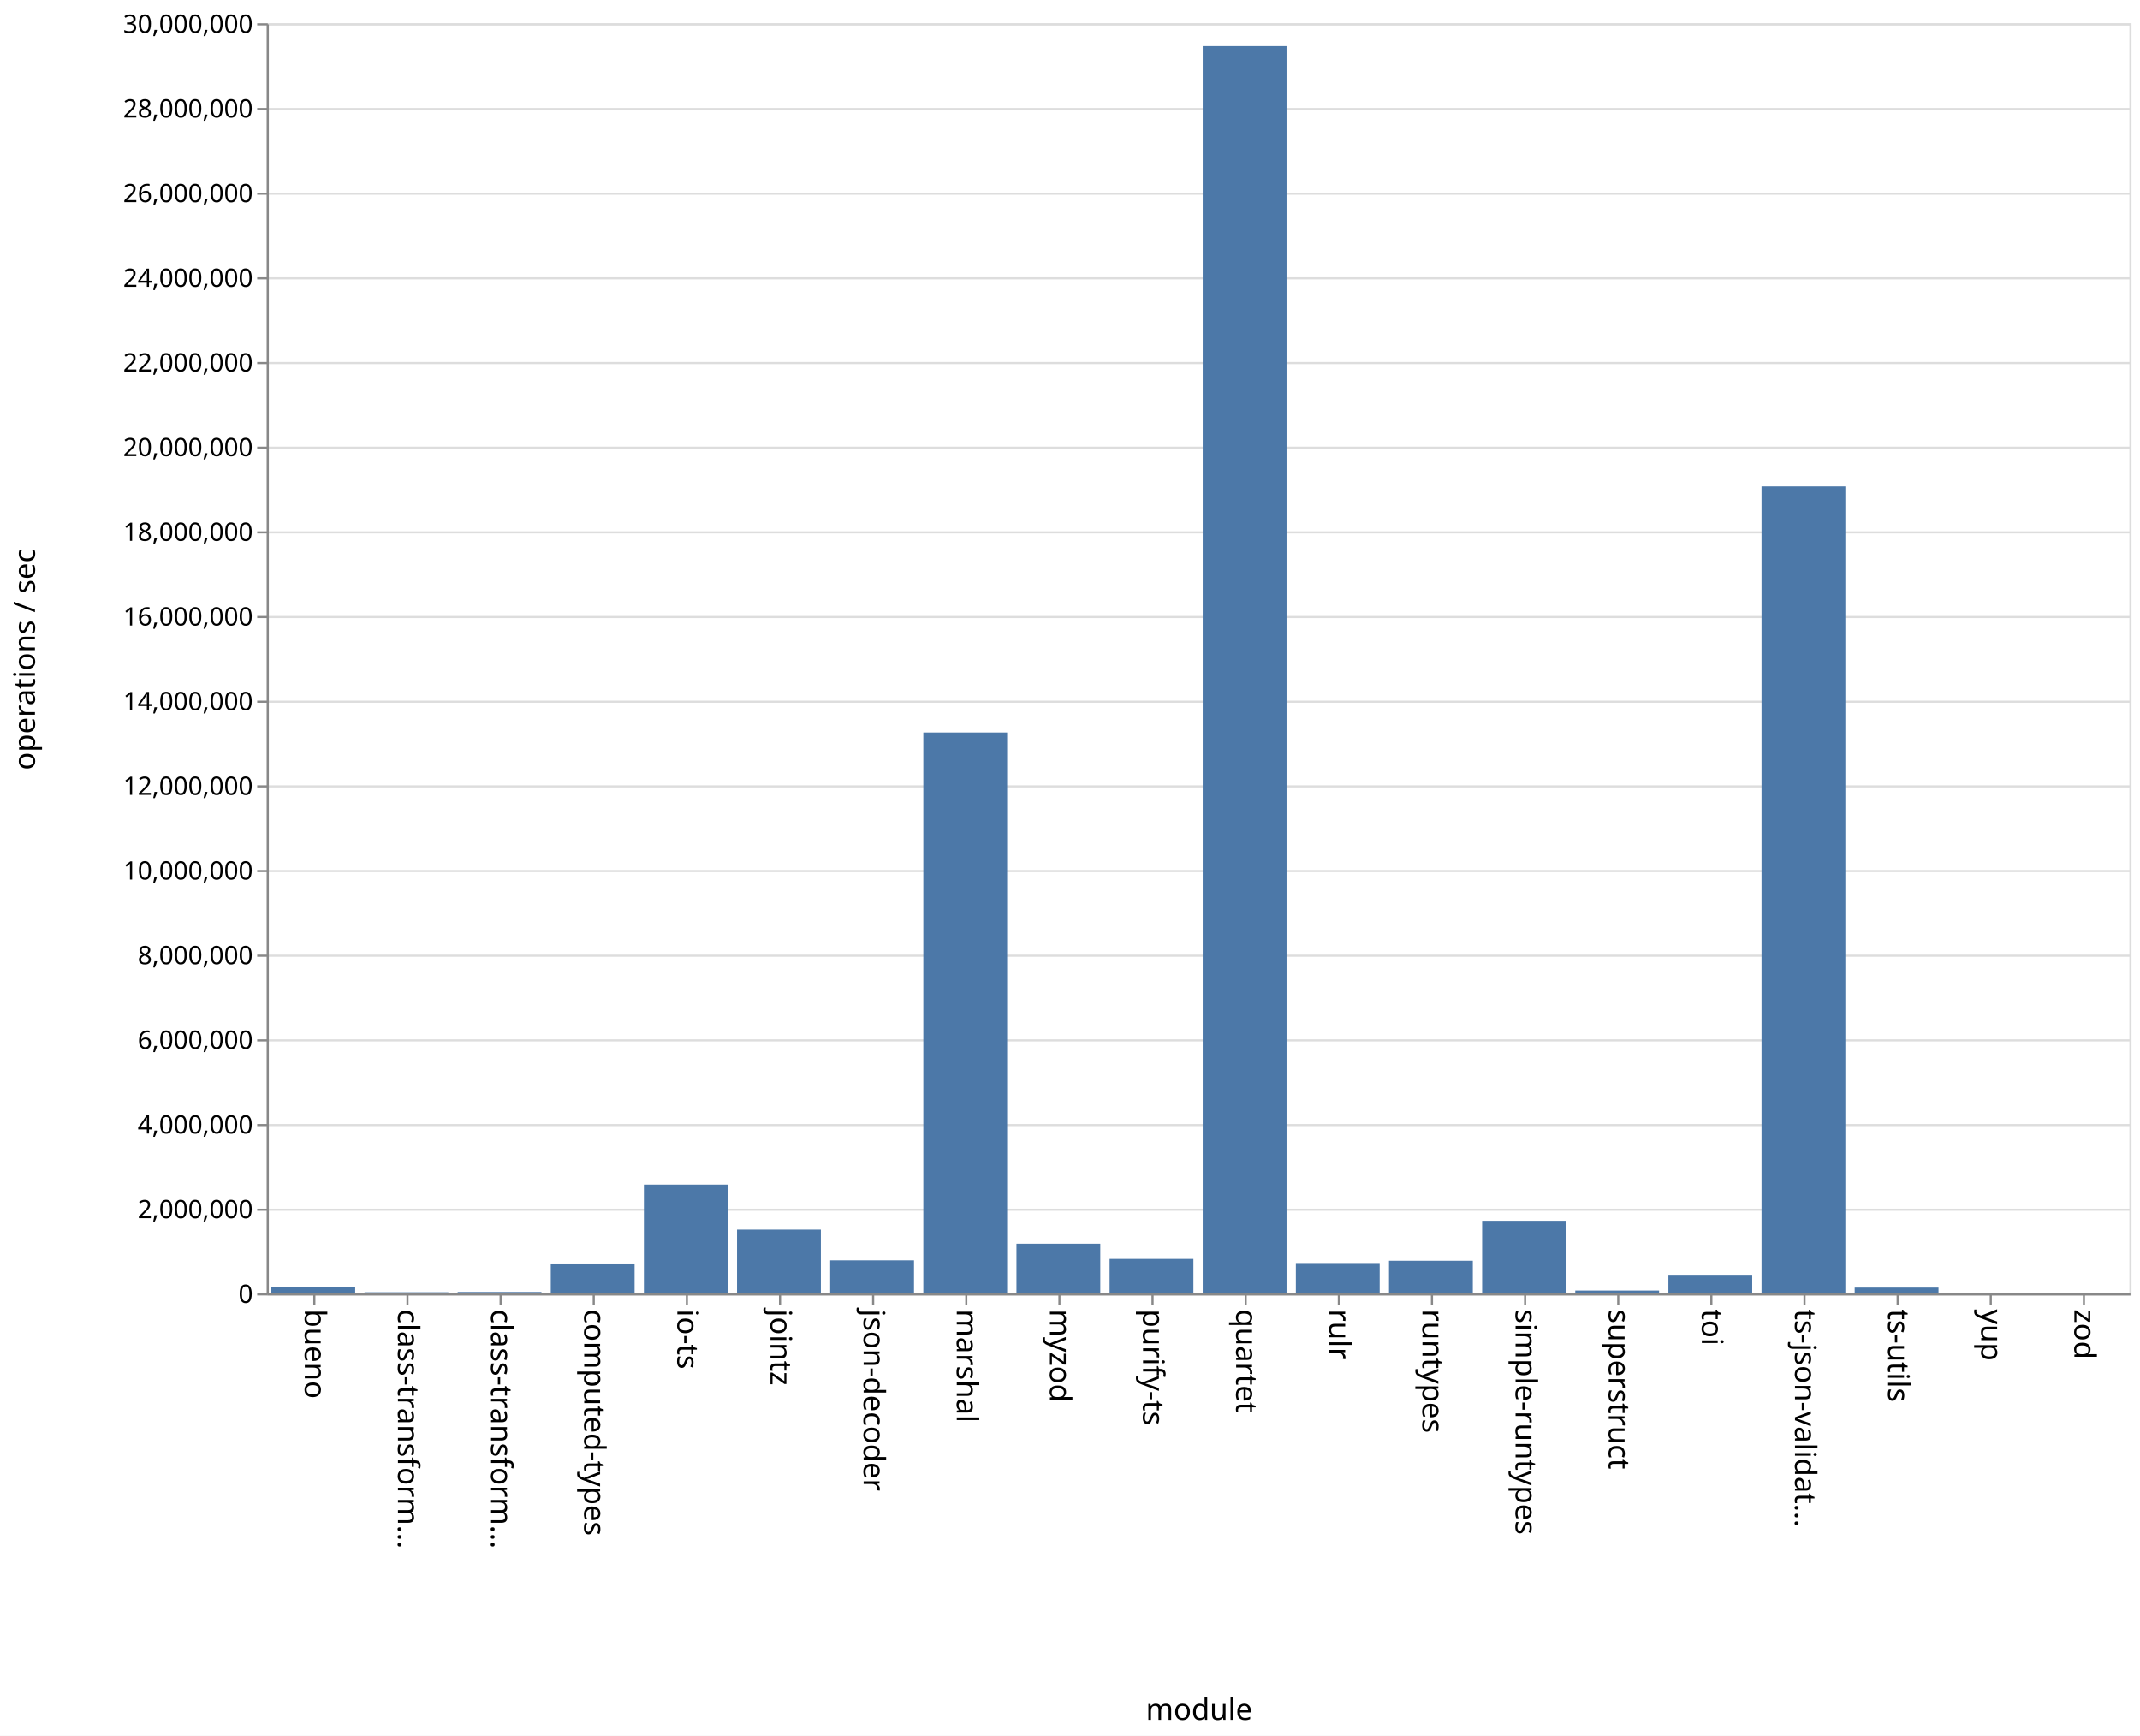
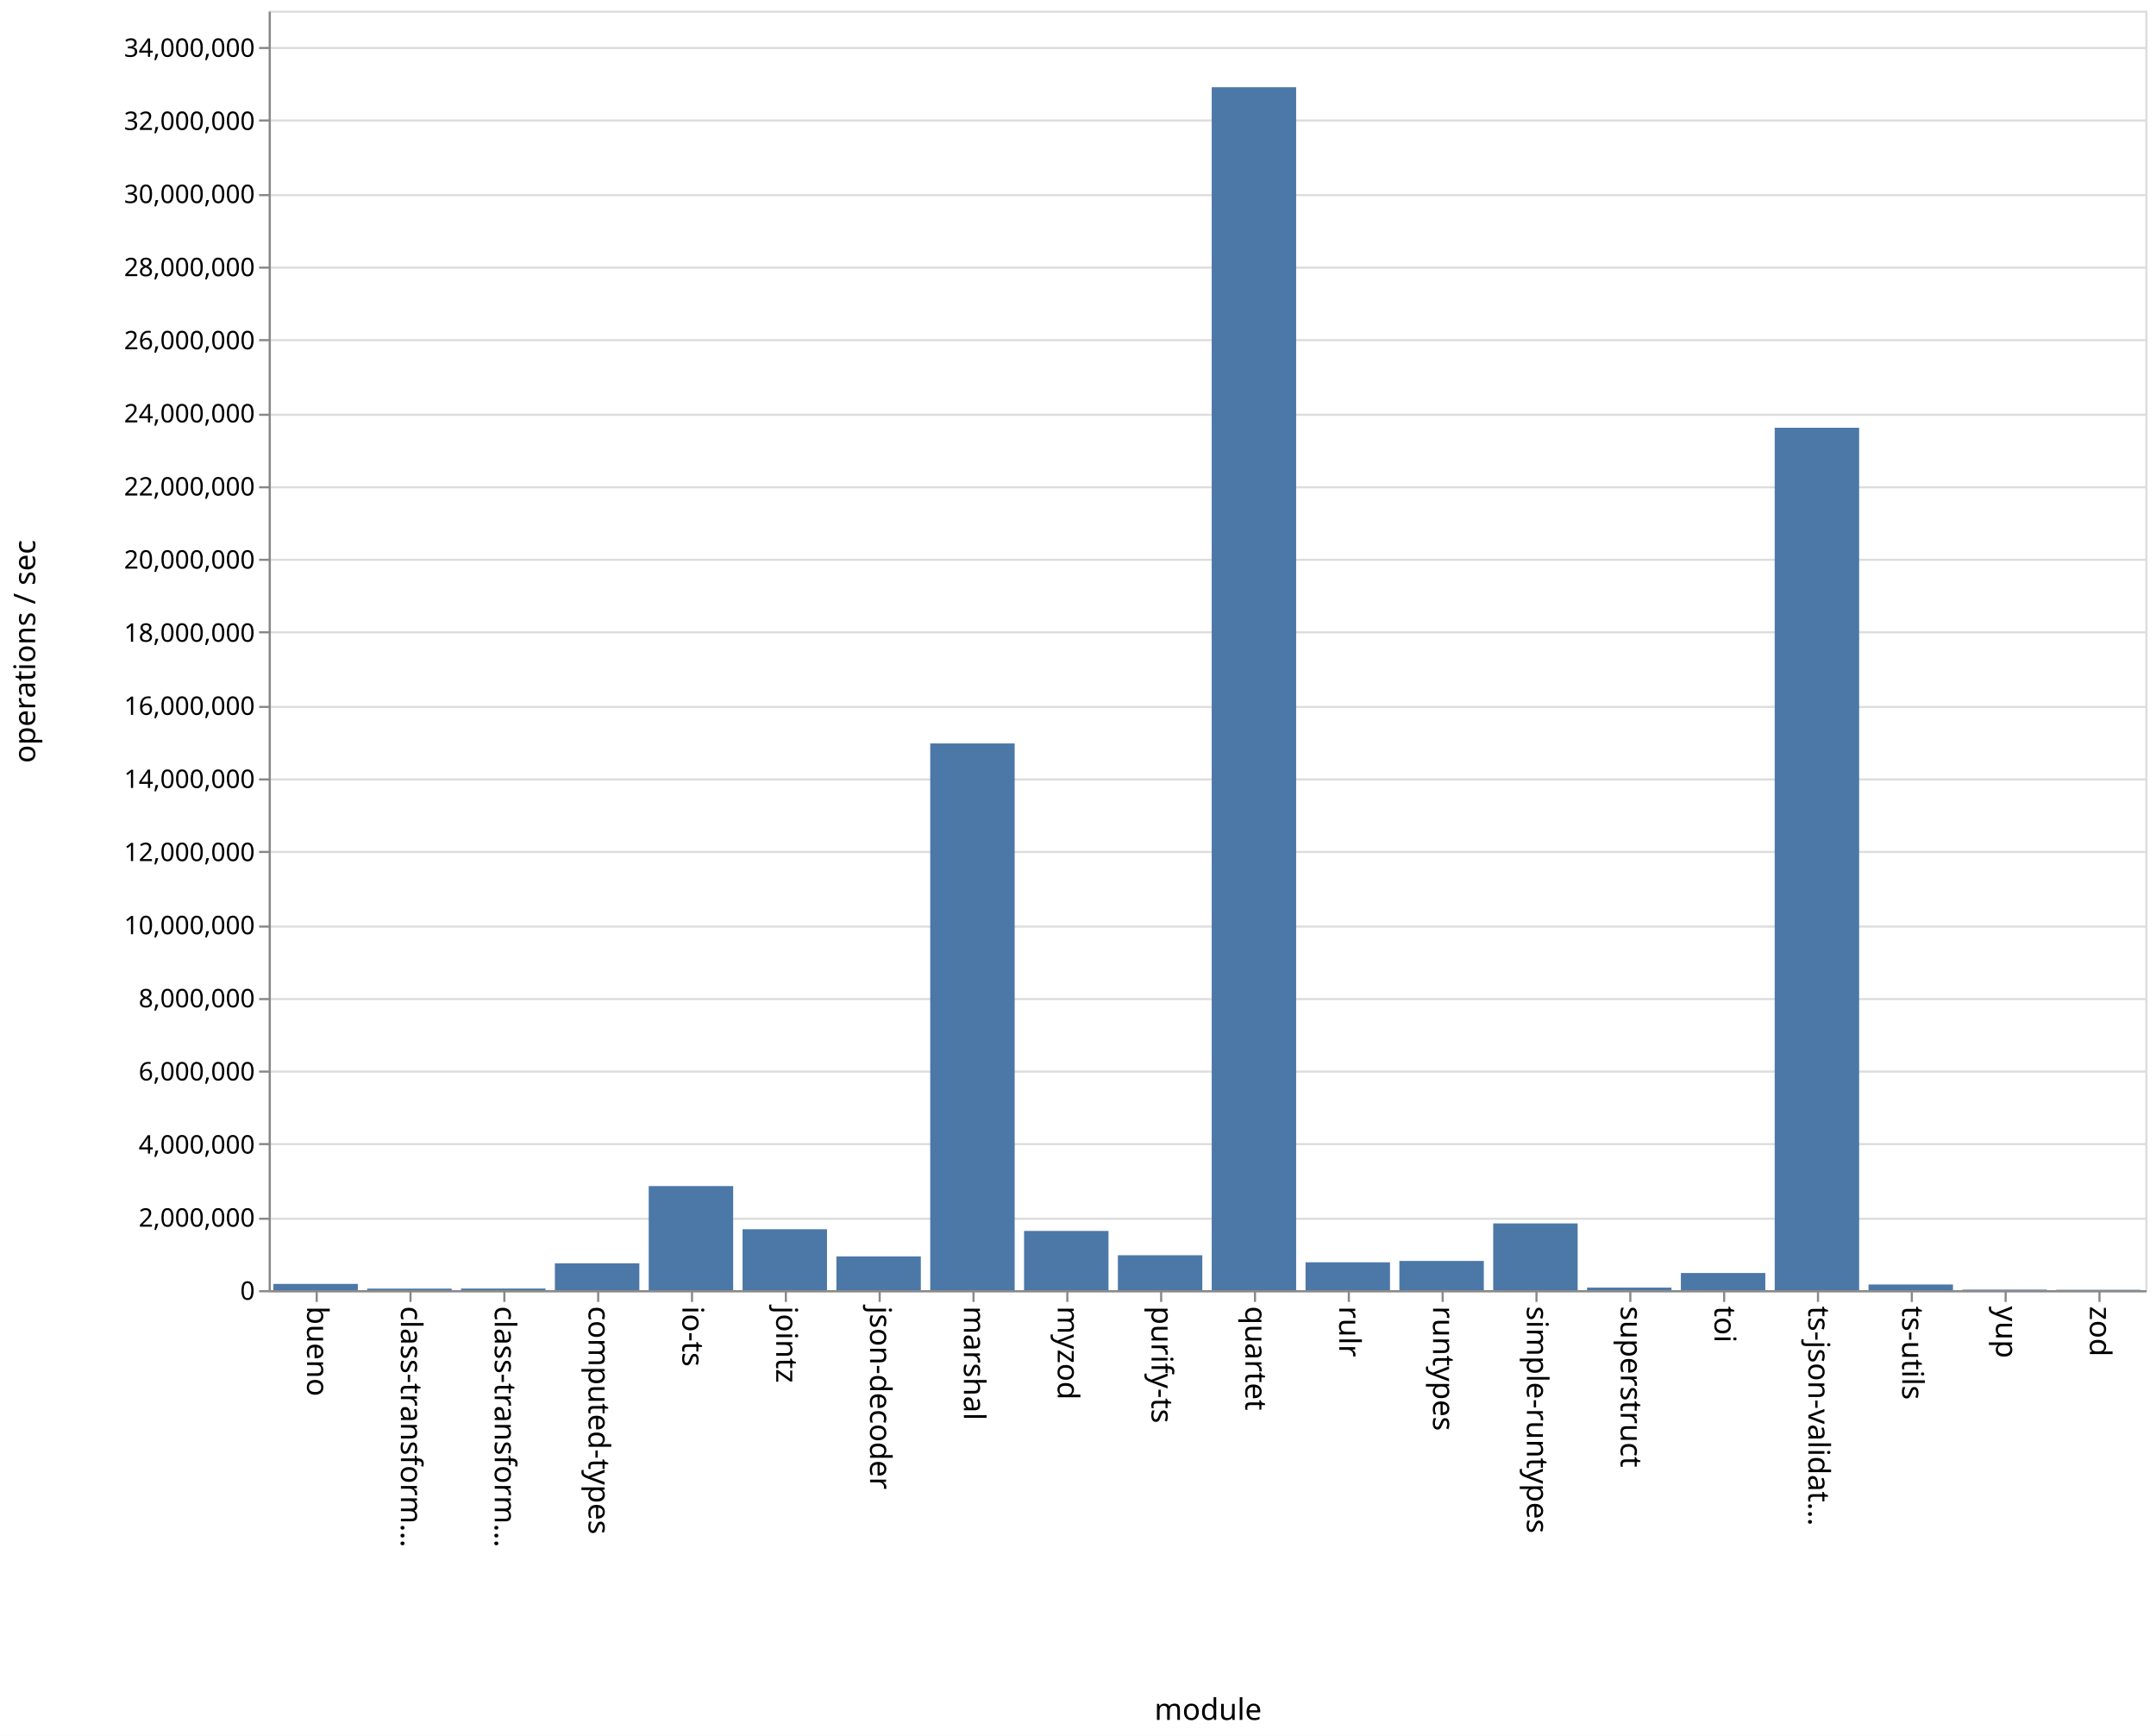
- <svg xmlns="http://www.w3.org/2000/svg" class="marks" width="1011" height="820">
-   <path fill="#fff" d="M0 0h1011v820H0z" />
+ <svg xmlns="http://www.w3.org/2000/svg" class="marks" width="1011" height="814">
+   <path fill="#fff" d="M0 0h1011v814H0z" />
  <g class="mark-group role-frame root" aria-roledescription="group mark container" fill="none" stroke-miterlimit="10">
-     <path class="background" aria-hidden="true" d="M126.5 11.5h880v600h-880z" stroke="#ddd" />
+     <path class="background" aria-hidden="true" d="M126.5 5.5h880v600h-880z" stroke="#ddd" />
    <g class="mark-group role-axis" aria-hidden="true">
-       <path class="background" aria-hidden="true" d="M126.5 11.5z" pointer-events="none" />
+       <path class="background" aria-hidden="true" d="M126.5 5.5z" pointer-events="none" />
      <g class="mark-rule role-axis-grid" pointer-events="none" stroke="#ddd">
-         <path d="M126.5 611.5h880M126.5 571.5h880M126.5 531.5h880M126.5 491.5h880M126.5 451.5h880M126.5 411.5h880M126.5 371.5h880M126.5 331.5h880M126.5 291.5h880M126.5 251.5h880M126.5 211.5h880M126.5 171.5h880M126.5 131.5h880M126.5 91.5h880M126.5 51.5h880M126.5 11.5h880" />
+         <path d="M126.5 605.5h880M126.5 571.5h880M126.5 536.5h880M126.5 502.5h880M126.5 468.5h880M126.5 434.5h880M126.5 399.5h880M126.5 365.5h880M126.5 331.5h880M126.5 296.5h880M126.5 262.5h880M126.5 228.5h880M126.5 194.5h880M126.5 159.5h880M126.5 125.5h880M126.5 91.5h880M126.5 56.5h880M126.5 22.5h880" />
      </g>
    </g>
    <g class="mark-group role-axis" aria-roledescription="axis" aria-label="X-axis titled 'module' for a discrete scale with 20 values: bueno, class-transformer-validator-async, class-transformer-validator-sync, computed-types, io-ts, ending with zod">
-       <path class="background" aria-hidden="true" d="M126.5 611.5z" pointer-events="none" />
+       <path class="background" aria-hidden="true" d="M126.5 605.5z" pointer-events="none" />
      <g class="mark-rule role-axis-tick" pointer-events="none" stroke="#888">
-         <path d="M148.5 611.5v5M192.5 611.5v5M236.5 611.5v5M280.5 611.5v5M324.5 611.5v5M368.5 611.5v5M412.5 611.5v5M456.5 611.5v5M500.5 611.5v5M544.5 611.5v5M588.5 611.5v5M632.5 611.5v5M676.5 611.5v5M720.5 611.5v5M764.5 611.5v5M808.5 611.5v5M852.5 611.5v5M896.5 611.5v5M940.5 611.5v5M984.5 611.5v5" />
+         <path d="M148.5 605.5v5M192.5 605.5v5M236.5 605.5v5M280.5 605.5v5M324.5 605.5v5M368.5 605.5v5M412.5 605.5v5M456.5 605.5v5M500.5 605.5v5M544.5 605.5v5M588.5 605.5v5M632.5 605.5v5M676.5 605.5v5M720.5 605.5v5M764.5 605.5v5M808.5 605.5v5M852.5 605.5v5M896.5 605.5v5M940.5 605.5v5M984.5 605.5v5" />
      </g>
      <g class="mark-text role-axis-label" pointer-events="none" font-family="sans-serif" font-size="14" fill="#000">
-         <text transform="rotate(90 -237.25 381.25)">
+         <text transform="rotate(90 -234.25 378.25)">
                    bueno
                </text>
-         <text transform="rotate(90 -215.25 403.25)">
+         <text transform="rotate(90 -212.25 400.25)">
                    class-transform…
                </text>
-         <text transform="rotate(90 -193.25 425.25)">
+         <text transform="rotate(90 -190.25 422.25)">
                    class-transform…
                </text>
-         <text transform="rotate(90 -171.25 447.25)">
+         <text transform="rotate(90 -168.25 444.25)">
                    computed-types
                </text>
-         <text transform="rotate(90 -149.25 469.25)">
+         <text transform="rotate(90 -146.25 466.25)">
                    io-ts
                </text>
-         <text transform="rotate(90 -127.25 491.25)">
+         <text transform="rotate(90 -124.25 488.25)">
                    jointz
                </text>
-         <text transform="rotate(90 -105.25 513.25)">
+         <text transform="rotate(90 -102.25 510.25)">
                    json-decoder
                </text>
-         <text transform="rotate(90 -83.25 535.25)">
+         <text transform="rotate(90 -80.25 532.25)">
                    marshal
                </text>
-         <text transform="rotate(90 -61.25 557.25)">
+         <text transform="rotate(90 -58.25 554.25)">
                    myzod
                </text>
-         <text transform="rotate(90 -39.25 579.25)">
+         <text transform="rotate(90 -36.25 576.25)">
                    purify-ts
                </text>
-         <text transform="rotate(90 -17.25 601.25)">
+         <text transform="rotate(90 -14.25 598.25)">
                    quartet
                </text>
-         <text transform="rotate(90 4.75 623.25)">
+         <text transform="rotate(90 7.75 620.25)">
                    rulr
                </text>
-         <text transform="rotate(90 26.75 645.25)">
+         <text transform="rotate(90 29.75 642.25)">
                    runtypes
                </text>
-         <text transform="rotate(90 48.75 667.25)">
+         <text transform="rotate(90 51.75 664.25)">
                    simple-runtypes
                </text>
-         <text transform="rotate(90 70.75 689.25)">
+         <text transform="rotate(90 73.75 686.25)">
                    superstruct
                </text>
-         <text transform="rotate(90 92.75 711.25)">
+         <text transform="rotate(90 95.75 708.25)">
                    toi
                </text>
-         <text transform="rotate(90 114.75 733.25)">
+         <text transform="rotate(90 117.75 730.25)">
                    ts-json-validat…
                </text>
-         <text transform="rotate(90 136.75 755.25)">
+         <text transform="rotate(90 139.75 752.25)">
                    ts-utils
                </text>
-         <text transform="rotate(90 158.75 777.25)">
+         <text transform="rotate(90 161.75 774.25)">
                    yup
                </text>
-         <text transform="rotate(90 180.75 799.25)">
+         <text transform="rotate(90 183.75 796.25)">
                    zod
                </text>
      </g>
-       <path stroke="#888" d="M126.5 611.5h880" pointer-events="none" />
-       <text text-anchor="middle" transform="translate(566.5 812.5)" font-family="sans-serif" font-size="14" fill="#000" pointer-events="none">
+       <path stroke="#888" d="M126.5 605.5h880" pointer-events="none" />
+       <text text-anchor="middle" transform="translate(566.5 806.5)" font-family="sans-serif" font-size="14" fill="#000" pointer-events="none">
                module
            </text>
    </g>
-     <g class="mark-group role-axis" aria-roledescription="axis" aria-label="Y-axis titled 'operations / sec' for a linear scale with values from 0 to 30,000,000">
-       <path class="background" aria-hidden="true" d="M126.5 11.5z" pointer-events="none" />
+     <g class="mark-group role-axis" aria-roledescription="axis" aria-label="Y-axis titled 'operations / sec' for a linear scale with values from 0 to 35,000,000">
+       <path class="background" aria-hidden="true" d="M126.5 5.5z" pointer-events="none" />
      <g class="mark-rule role-axis-tick" pointer-events="none" stroke="#888">
-         <path d="M126.5 611.5h-5M126.5 571.5h-5M126.5 531.5h-5M126.5 491.5h-5M126.5 451.5h-5M126.5 411.5h-5M126.5 371.5h-5M126.5 331.5h-5M126.5 291.5h-5M126.5 251.5h-5M126.5 211.5h-5M126.5 171.5h-5M126.5 131.5h-5M126.5 91.5h-5M126.5 51.5h-5M126.5 11.5h-5" />
+         <path d="M126.5 605.5h-5M126.5 571.5h-5M126.5 536.5h-5M126.5 502.5h-5M126.5 468.5h-5M126.5 434.5h-5M126.5 399.5h-5M126.5 365.5h-5M126.5 331.5h-5M126.5 296.5h-5M126.5 262.5h-5M126.5 228.5h-5M126.5 194.5h-5M126.5 159.5h-5M126.5 125.5h-5M126.5 91.5h-5M126.5 56.5h-5M126.5 22.5h-5" />
      </g>
      <g class="mark-text role-axis-label" pointer-events="none" text-anchor="end" font-family="sans-serif" font-size="12" fill="#000">
-         <text transform="translate(119.5 615.5)">
+         <text transform="translate(119.5 609.5)">
                    0
                </text>
-         <text transform="translate(119.5 575.5)">
+         <text transform="translate(119.5 575.214)">
                    2,000,000
                </text>
-         <text transform="translate(119.5 535.5)">
+         <text transform="translate(119.5 540.929)">
                    4,000,000
                </text>
-         <text transform="translate(119.5 495.5)">
+         <text transform="translate(119.5 506.643)">
                    6,000,000
                </text>
-         <text transform="translate(119.5 455.5)">
+         <text transform="translate(119.5 472.357)">
                    8,000,000
                </text>
-         <text transform="translate(119.5 415.5)">
+         <text transform="translate(119.5 438.071)">
                    10,000,000
                </text>
-         <text transform="translate(119.5 375.5)">
+         <text transform="translate(119.5 403.786)">
                    12,000,000
                </text>
-         <text transform="translate(119.5 335.5)">
+         <text transform="translate(119.5 369.5)">
                    14,000,000
                </text>
-         <text transform="translate(119.5 295.5)">
+         <text transform="translate(119.5 335.214)">
                    16,000,000
                </text>
-         <text transform="translate(119.5 255.5)">
+         <text transform="translate(119.5 300.929)">
                    18,000,000
                </text>
-         <text transform="translate(119.5 215.5)">
+         <text transform="translate(119.5 266.643)">
                    20,000,000
                </text>
-         <text transform="translate(119.5 175.5)">
+         <text transform="translate(119.5 232.357)">
                    22,000,000
                </text>
-         <text transform="translate(119.5 135.5)">
+         <text transform="translate(119.5 198.071)">
                    24,000,000
                </text>
-         <text transform="translate(119.5 95.5)">
+         <text transform="translate(119.5 163.786)">
                    26,000,000
                </text>
-         <text transform="translate(119.5 55.5)">
+         <text transform="translate(119.5 129.5)">
                    28,000,000
                </text>
-         <text transform="translate(119.5 15.5)">
+         <text transform="translate(119.5 95.214)">
                    30,000,000
                </text>
+         <text transform="translate(119.5 60.929)">
+                     32,000,000
+                 </text>
+         <text transform="translate(119.5 26.643)">
+                     34,000,000
+                 </text>
      </g>
-       <path stroke="#888" d="M126.5 611.5v-600" pointer-events="none" />
-       <text text-anchor="middle" transform="rotate(-90 164 147.5)" font-family="sans-serif" font-size="14" fill="#000" pointer-events="none">
+       <path stroke="#888" d="M126.5 605.5V5.5" pointer-events="none" />
+       <text text-anchor="middle" transform="rotate(-90 161 144.5)" font-family="sans-serif" font-size="14" fill="#000" pointer-events="none">
                operations / sec
            </text>
    </g>
    <g class="mark-rect role-mark marks" aria-roledescription="rect mark container" fill="#4c78a8">
-       <path aria-label="operations / sec: 155029; module: bueno" aria-roledescription="bar" d="M128.2 607.9h39.6v3.1h-39.6z" />
-       <path aria-label="operations / sec: 25517; module: class-transformer-validator-async" aria-roledescription="bar" d="M172.2 610.49h39.6v.51h-39.6z" />
-       <path aria-label="operations / sec: 32230; module: class-transformer-validator-sync" aria-roledescription="bar" d="M216.2 610.355h39.6V611h-39.6z" />
-       <path aria-label="operations / sec: 685558; module: computed-types" aria-roledescription="bar" d="M260.2 597.289h39.6V611h-39.6z" />
-       <path aria-label="operations / sec: 2569612; module: io-ts" aria-roledescription="bar" d="M304.2 559.608h39.6V611h-39.6z" />
-       <path aria-label="operations / sec: 1505218; module: jointz" aria-roledescription="bar" d="M348.2 580.896h39.6V611h-39.6z" />
-       <path aria-label="operations / sec: 780146; module: json-decoder" aria-roledescription="bar" d="M392.2 595.397h39.6V611h-39.6z" />
-       <path aria-label="operations / sec: 13247602; module: marshal" aria-roledescription="bar" d="M436.2 346.048h39.6V611h-39.6z" />
-       <path aria-label="operations / sec: 1172721; module: myzod" aria-roledescription="bar" d="M480.2 587.546h39.6V611h-39.6z" />
-       <path aria-label="operations / sec: 814028; module: purify-ts" aria-roledescription="bar" d="M524.2 594.72h39.6V611h-39.6z" />
-       <path aria-label="operations / sec: 29460338; module: quartet" aria-roledescription="bar" d="M568.2 21.793h39.6V611h-39.6z" />
-       <path aria-label="operations / sec: 696585; module: rulr" aria-roledescription="bar" d="M612.2 597.068h39.6V611h-39.6z" />
-       <path aria-label="operations / sec: 770587; module: runtypes" aria-roledescription="bar" d="M656.2 595.588h39.6V611h-39.6z" />
-       <path aria-label="operations / sec: 1713916; module: simple-runtypes" aria-roledescription="bar" d="M700.2 576.722h39.6V611h-39.6z" />
-       <path aria-label="operations / sec: 66443; module: superstruct" aria-roledescription="bar" d="M744.2 609.671h39.6V611h-39.6z" />
-       <path aria-label="operations / sec: 419272; module: toi" aria-roledescription="bar" d="M788.2 602.615h39.6V611h-39.6z" />
-       <path aria-label="operations / sec: 19061009; module: ts-json-validator" aria-roledescription="bar" d="M832.2 229.78h39.6V611h-39.6z" />
-       <path aria-label="operations / sec: 135952; module: ts-utils" aria-roledescription="bar" d="M876.2 608.281h39.6V611h-39.6z" />
-       <path aria-label="operations / sec: 12190; module: yup" aria-roledescription="bar" d="M920.2 610.756h39.6V611h-39.6z" />
-       <path aria-label="operations / sec: 8973; module: zod" aria-roledescription="bar" d="M964.2 610.82h39.6v.18h-39.6z" />
+       <path aria-label="operations / sec: 171681; module: bueno" aria-roledescription="bar" d="M128.2 602.057h39.6V605h-39.6z" />
+       <path aria-label="operations / sec: 43007; module: class-transformer-validator-async" aria-roledescription="bar" d="M172.2 604.263h39.6V605h-39.6z" />
+       <path aria-label="operations / sec: 44947; module: class-transformer-validator-sync" aria-roledescription="bar" d="M216.2 604.23h39.6v.77h-39.6z" />
+       <path aria-label="operations / sec: 735264; module: computed-types" aria-roledescription="bar" d="M260.2 592.395h39.6V605h-39.6z" />
+       <path aria-label="operations / sec: 2847827; module: io-ts" aria-roledescription="bar" d="M304.2 556.18h39.6V605h-39.6z" />
+       <path aria-label="operations / sec: 1667154; module: jointz" aria-roledescription="bar" d="M348.2 576.42h39.6V605h-39.6z" />
+       <path aria-label="operations / sec: 923716; module: json-decoder" aria-roledescription="bar" d="M392.2 589.165h39.6V605h-39.6z" />
+       <path aria-label="operations / sec: 14955686; module: marshal" aria-roledescription="bar" d="M436.2 348.617h39.6V605h-39.6z" />
+       <path aria-label="operations / sec: 1620443; module: myzod" aria-roledescription="bar" d="M480.2 577.221h39.6V605h-39.6z" />
+       <path aria-label="operations / sec: 955769; module: purify-ts" aria-roledescription="bar" d="M524.2 588.615h39.6V605h-39.6z" />
+       <path aria-label="operations / sec: 32905330; module: quartet" aria-roledescription="bar" d="M568.2 40.909h39.6V605h-39.6z" />
+       <path aria-label="operations / sec: 762721; module: rulr" aria-roledescription="bar" d="M612.2 591.925h39.6V605h-39.6z" />
+       <path aria-label="operations / sec: 799960; module: runtypes" aria-roledescription="bar" d="M656.2 591.286h39.6V605h-39.6z" />
+       <path aria-label="operations / sec: 1826626; module: simple-runtypes" aria-roledescription="bar" d="M700.2 573.686h39.6V605h-39.6z" />
+       <path aria-label="operations / sec: 70851; module: superstruct" aria-roledescription="bar" d="M744.2 603.785h39.6V605h-39.6z" />
+       <path aria-label="operations / sec: 470010; module: toi" aria-roledescription="bar" d="M788.2 596.943h39.6V605h-39.6z" />
+       <path aria-label="operations / sec: 23590501; module: ts-json-validator" aria-roledescription="bar" d="M832.2 200.591h39.6V605h-39.6z" />
+       <path aria-label="operations / sec: 155855; module: ts-utils" aria-roledescription="bar" d="M876.2 602.328h39.6V605h-39.6z" />
+       <path aria-label="operations / sec: 14869; module: yup" aria-roledescription="bar" d="M920.2 604.745h39.6V605h-39.6z" />
+       <path aria-label="operations / sec: 10380; module: zod" aria-roledescription="bar" d="M964.2 604.822h39.6V605h-39.6z" />
    </g>
  </g>
</svg>
